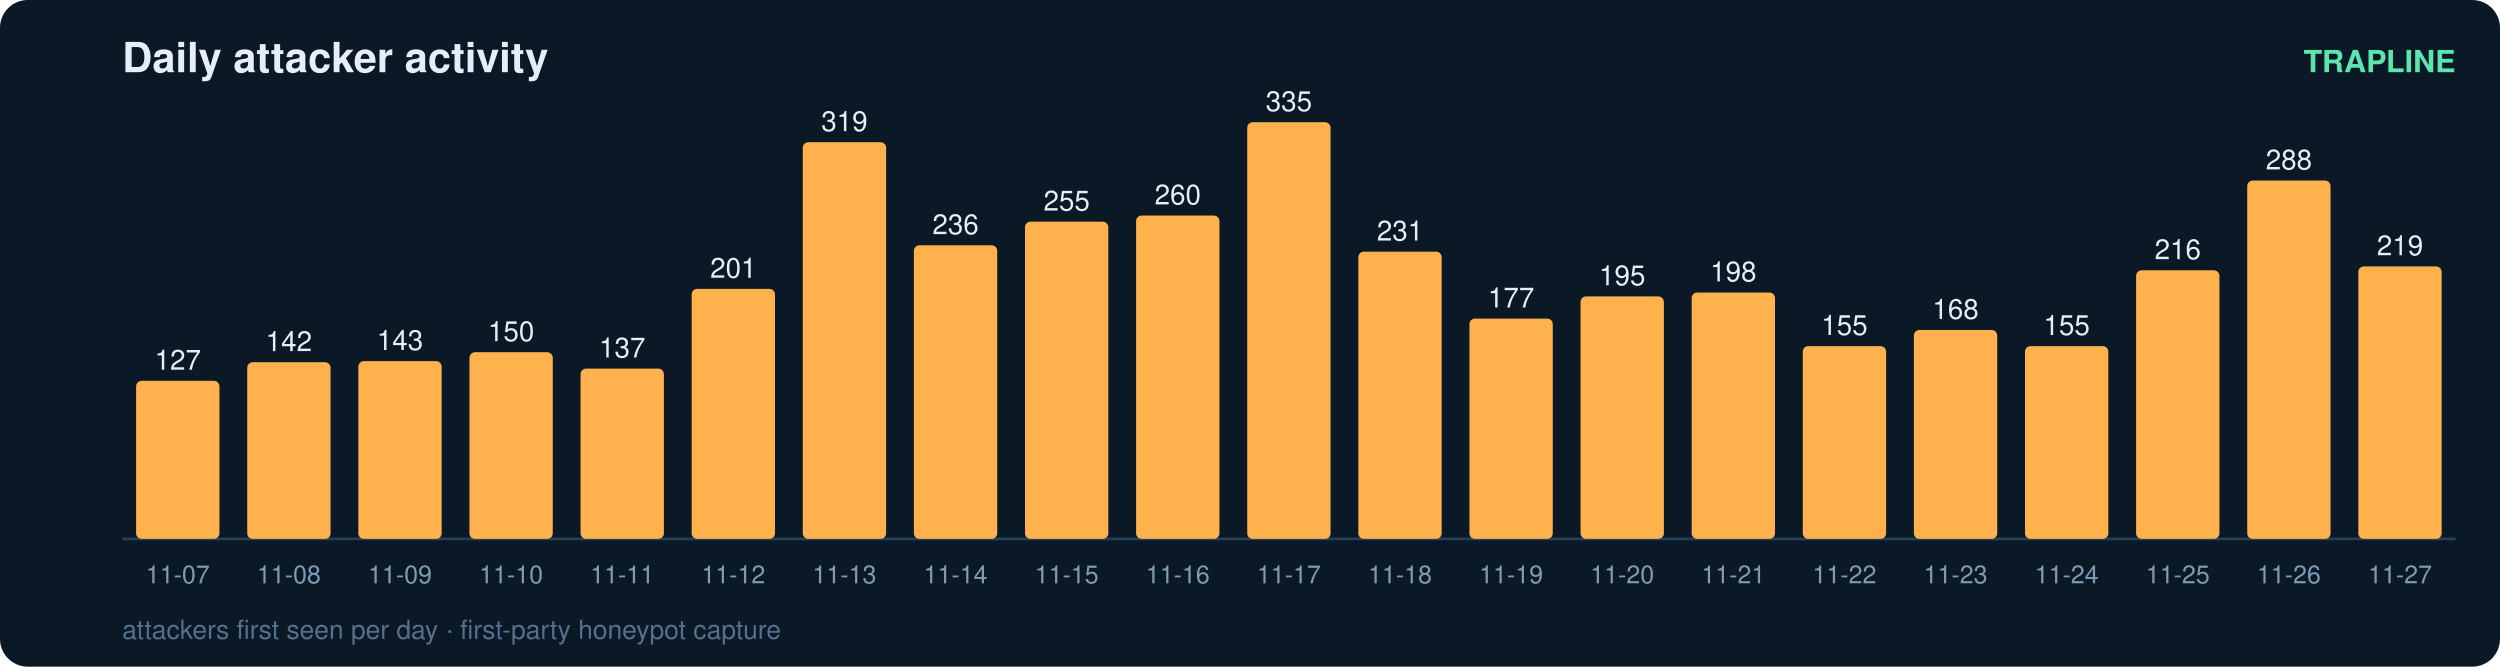
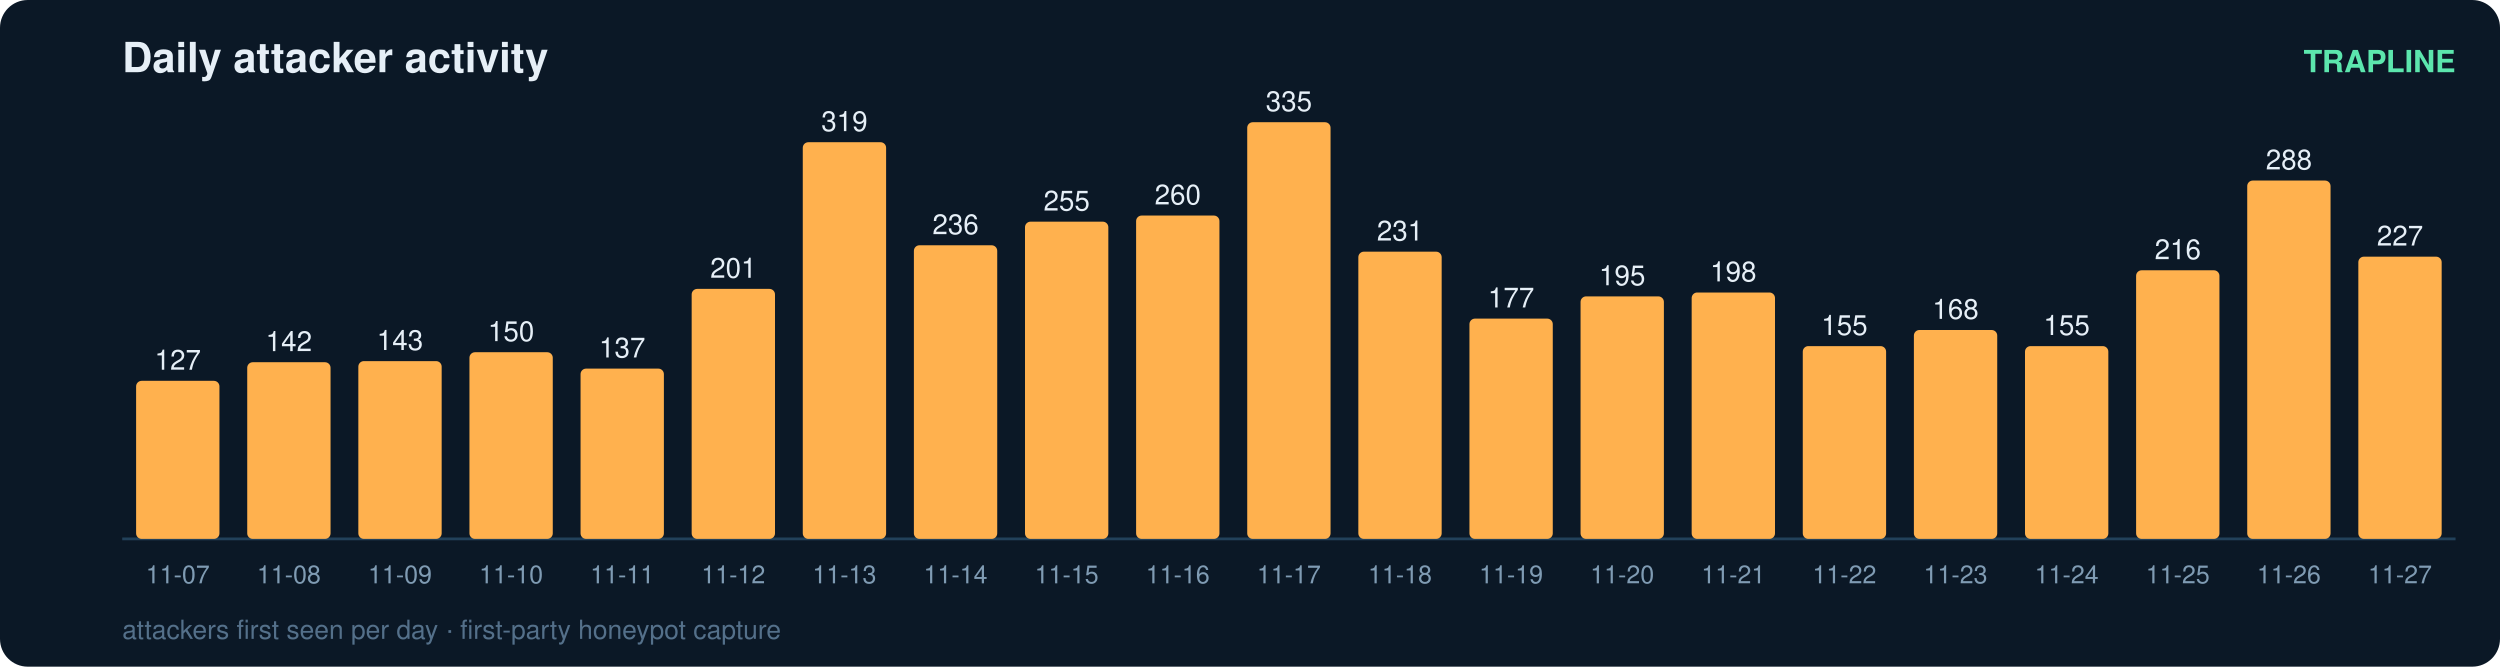
<svg xmlns="http://www.w3.org/2000/svg" width="900" height="240" viewBox="0 0 900 240" font-family="ui-sans-serif,Segoe UI,Helvetica,Arial">
  <rect width="900" height="240" rx="10" fill="#0b1826" />
  <text x="44" y="26" fill="#e6eff7" font-size="15" font-weight="700">Daily attacker activity</text>
  <text x="884" y="26" fill="#5ce6ad" font-size="11" text-anchor="end" font-weight="600">TRAPLINE</text>
  <line x1="44" y1="194" x2="884" y2="194" stroke="#22415a" stroke-width="1" />
  <rect x="49" y="137.1" width="30" height="56.9" rx="2" fill="#ffb14e" />
  <text x="64.0" y="133.1" fill="#e6eff7" font-size="10" text-anchor="middle" font-variant-numeric="tabular-nums">127</text>
  <text x="64.0" y="210.0" fill="#7f9bb3" font-size="9" text-anchor="middle">11-07</text>
  <rect x="89" y="130.4" width="30" height="63.6" rx="2" fill="#ffb14e" />
  <text x="104.0" y="126.4" fill="#e6eff7" font-size="10" text-anchor="middle" font-variant-numeric="tabular-nums">142</text>
  <text x="104.0" y="210.0" fill="#7f9bb3" font-size="9" text-anchor="middle">11-08</text>
  <rect x="129" y="130.0" width="30" height="64.0" rx="2" fill="#ffb14e" />
  <text x="144.0" y="126.0" fill="#e6eff7" font-size="10" text-anchor="middle" font-variant-numeric="tabular-nums">143</text>
  <text x="144.0" y="210.0" fill="#7f9bb3" font-size="9" text-anchor="middle">11-09</text>
  <rect x="169" y="126.8" width="30" height="67.2" rx="2" fill="#ffb14e" />
  <text x="184.0" y="122.8" fill="#e6eff7" font-size="10" text-anchor="middle" font-variant-numeric="tabular-nums">150</text>
  <text x="184.0" y="210.0" fill="#7f9bb3" font-size="9" text-anchor="middle">11-10</text>
  <rect x="209" y="132.7" width="30" height="61.3" rx="2" fill="#ffb14e" />
  <text x="224.0" y="128.7" fill="#e6eff7" font-size="10" text-anchor="middle" font-variant-numeric="tabular-nums">137</text>
  <text x="224.0" y="210.0" fill="#7f9bb3" font-size="9" text-anchor="middle">11-11</text>
  <rect x="249" y="104.0" width="30" height="90.0" rx="2" fill="#ffb14e" />
  <text x="264.0" y="100.0" fill="#e6eff7" font-size="10" text-anchor="middle" font-variant-numeric="tabular-nums">201</text>
  <text x="264.0" y="210.0" fill="#7f9bb3" font-size="9" text-anchor="middle">11-12</text>
  <rect x="289" y="51.2" width="30" height="142.8" rx="2" fill="#ffb14e" />
  <text x="304.0" y="47.2" fill="#e6eff7" font-size="10" text-anchor="middle" font-variant-numeric="tabular-nums">319</text>
  <text x="304.0" y="210.0" fill="#7f9bb3" font-size="9" text-anchor="middle">11-13</text>
  <rect x="329" y="88.3" width="30" height="105.7" rx="2" fill="#ffb14e" />
  <text x="344.0" y="84.3" fill="#e6eff7" font-size="10" text-anchor="middle" font-variant-numeric="tabular-nums">236</text>
  <text x="344.0" y="210.0" fill="#7f9bb3" font-size="9" text-anchor="middle">11-14</text>
  <rect x="369" y="79.8" width="30" height="114.2" rx="2" fill="#ffb14e" />
  <text x="384.0" y="75.8" fill="#e6eff7" font-size="10" text-anchor="middle" font-variant-numeric="tabular-nums">255</text>
  <text x="384.0" y="210.0" fill="#7f9bb3" font-size="9" text-anchor="middle">11-15</text>
  <rect x="409" y="77.6" width="30" height="116.4" rx="2" fill="#ffb14e" />
  <text x="424.0" y="73.6" fill="#e6eff7" font-size="10" text-anchor="middle" font-variant-numeric="tabular-nums">260</text>
  <text x="424.0" y="210.0" fill="#7f9bb3" font-size="9" text-anchor="middle">11-16</text>
  <rect x="449" y="44.0" width="30" height="150.0" rx="2" fill="#ffb14e" />
  <text x="464.0" y="40.0" fill="#e6eff7" font-size="10" text-anchor="middle" font-variant-numeric="tabular-nums">335</text>
  <text x="464.0" y="210.0" fill="#7f9bb3" font-size="9" text-anchor="middle">11-17</text>
  <rect x="489" y="90.6" width="30" height="103.4" rx="2" fill="#ffb14e" />
  <text x="504.0" y="86.6" fill="#e6eff7" font-size="10" text-anchor="middle" font-variant-numeric="tabular-nums">231</text>
  <text x="504.0" y="210.0" fill="#7f9bb3" font-size="9" text-anchor="middle">11-18</text>
  <rect x="529" y="114.7" width="30" height="79.3" rx="2" fill="#ffb14e" />
  <text x="544.0" y="110.7" fill="#e6eff7" font-size="10" text-anchor="middle" font-variant-numeric="tabular-nums">177</text>
  <text x="544.0" y="210.0" fill="#7f9bb3" font-size="9" text-anchor="middle">11-19</text>
  <rect x="569" y="106.7" width="30" height="87.3" rx="2" fill="#ffb14e" />
  <text x="584.0" y="102.7" fill="#e6eff7" font-size="10" text-anchor="middle" font-variant-numeric="tabular-nums">195</text>
  <text x="584.0" y="210.0" fill="#7f9bb3" font-size="9" text-anchor="middle">11-20</text>
  <rect x="609" y="105.3" width="30" height="88.7" rx="2" fill="#ffb14e" />
  <text x="624.0" y="101.3" fill="#e6eff7" font-size="10" text-anchor="middle" font-variant-numeric="tabular-nums">198</text>
  <text x="624.0" y="210.0" fill="#7f9bb3" font-size="9" text-anchor="middle">11-21</text>
  <rect x="649" y="124.6" width="30" height="69.4" rx="2" fill="#ffb14e" />
  <text x="664.0" y="120.6" fill="#e6eff7" font-size="10" text-anchor="middle" font-variant-numeric="tabular-nums">155</text>
  <text x="664.0" y="210.0" fill="#7f9bb3" font-size="9" text-anchor="middle">11-22</text>
  <rect x="689" y="118.8" width="30" height="75.2" rx="2" fill="#ffb14e" />
  <text x="704.0" y="114.8" fill="#e6eff7" font-size="10" text-anchor="middle" font-variant-numeric="tabular-nums">168</text>
  <text x="704.0" y="210.0" fill="#7f9bb3" font-size="9" text-anchor="middle">11-23</text>
  <rect x="729" y="124.6" width="30" height="69.4" rx="2" fill="#ffb14e" />
  <text x="744.0" y="120.6" fill="#e6eff7" font-size="10" text-anchor="middle" font-variant-numeric="tabular-nums">155</text>
  <text x="744.0" y="210.0" fill="#7f9bb3" font-size="9" text-anchor="middle">11-24</text>
  <rect x="769" y="97.3" width="30" height="96.7" rx="2" fill="#ffb14e" />
  <text x="784.0" y="93.3" fill="#e6eff7" font-size="10" text-anchor="middle" font-variant-numeric="tabular-nums">216</text>
  <text x="784.0" y="210.0" fill="#7f9bb3" font-size="9" text-anchor="middle">11-25</text>
  <rect x="809" y="65.0" width="30" height="129.0" rx="2" fill="#ffb14e" />
  <text x="824.0" y="61.0" fill="#e6eff7" font-size="10" text-anchor="middle" font-variant-numeric="tabular-nums">288</text>
  <text x="824.0" y="210.0" fill="#7f9bb3" font-size="9" text-anchor="middle">11-26</text>
-   <rect x="849" y="95.9" width="30" height="98.1" rx="2" fill="#ffb14e" />
-   <text x="864.0" y="91.9" fill="#e6eff7" font-size="10" text-anchor="middle" font-variant-numeric="tabular-nums">219</text>
+   <rect x="849" y="92.4" width="30" height="101.6" rx="2" fill="#ffb14e" />
+   <text x="864.0" y="88.4" fill="#e6eff7" font-size="10" text-anchor="middle" font-variant-numeric="tabular-nums">227</text>
  <text x="864.0" y="210.0" fill="#7f9bb3" font-size="9" text-anchor="middle">11-27</text>
  <text x="44" y="230" fill="#54708a" font-size="9.5">attackers first seen per day · first-party honeypot capture</text>
</svg>
